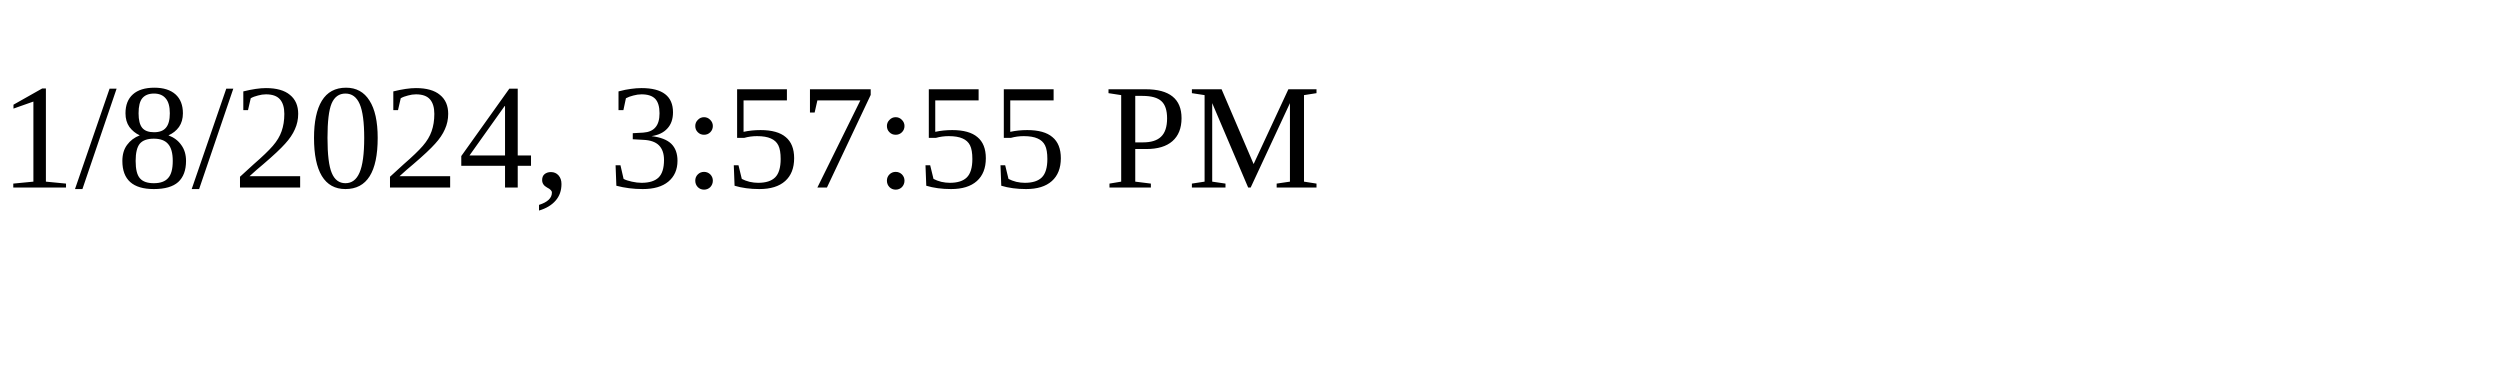
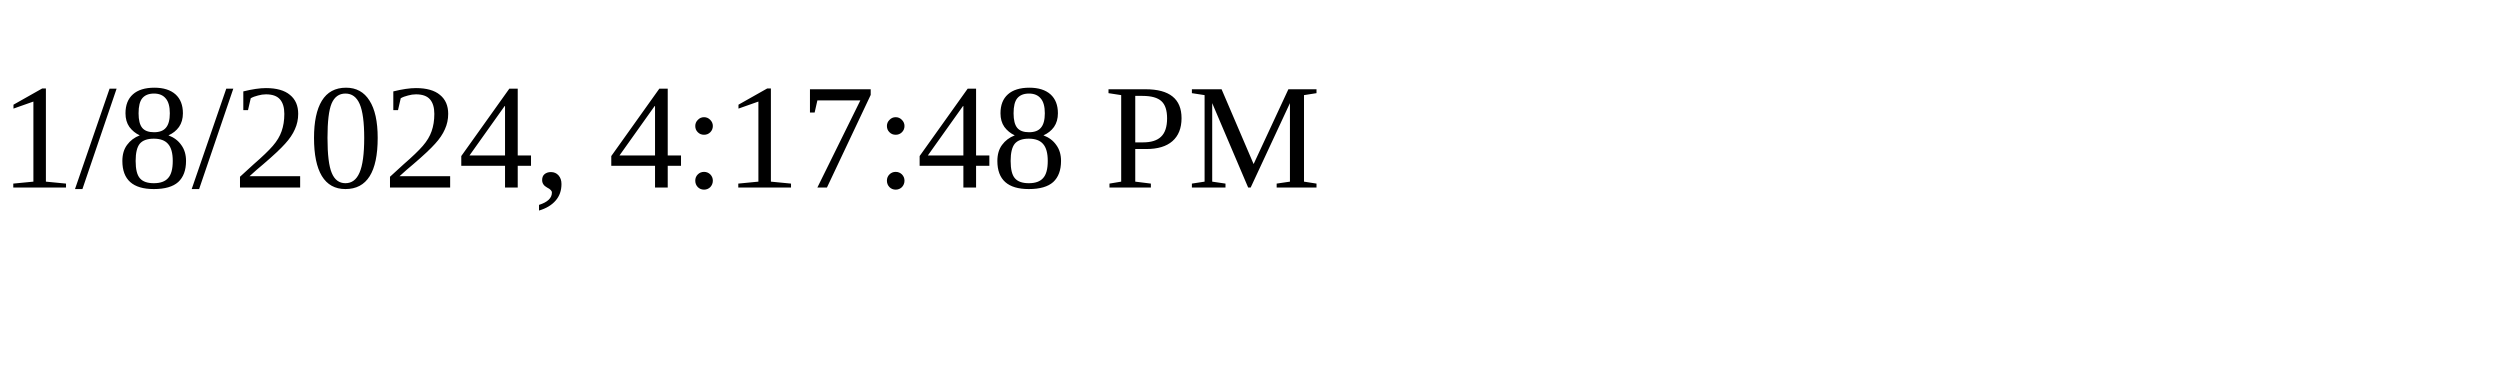
<svg xmlns="http://www.w3.org/2000/svg" height="30" width="200">
-   <text x="0" y="15">1/8/2024, 3:57:55 PM</text>
+   <text x="0" y="15">1/8/2024, 4:17:48 PM</text>
</svg>
